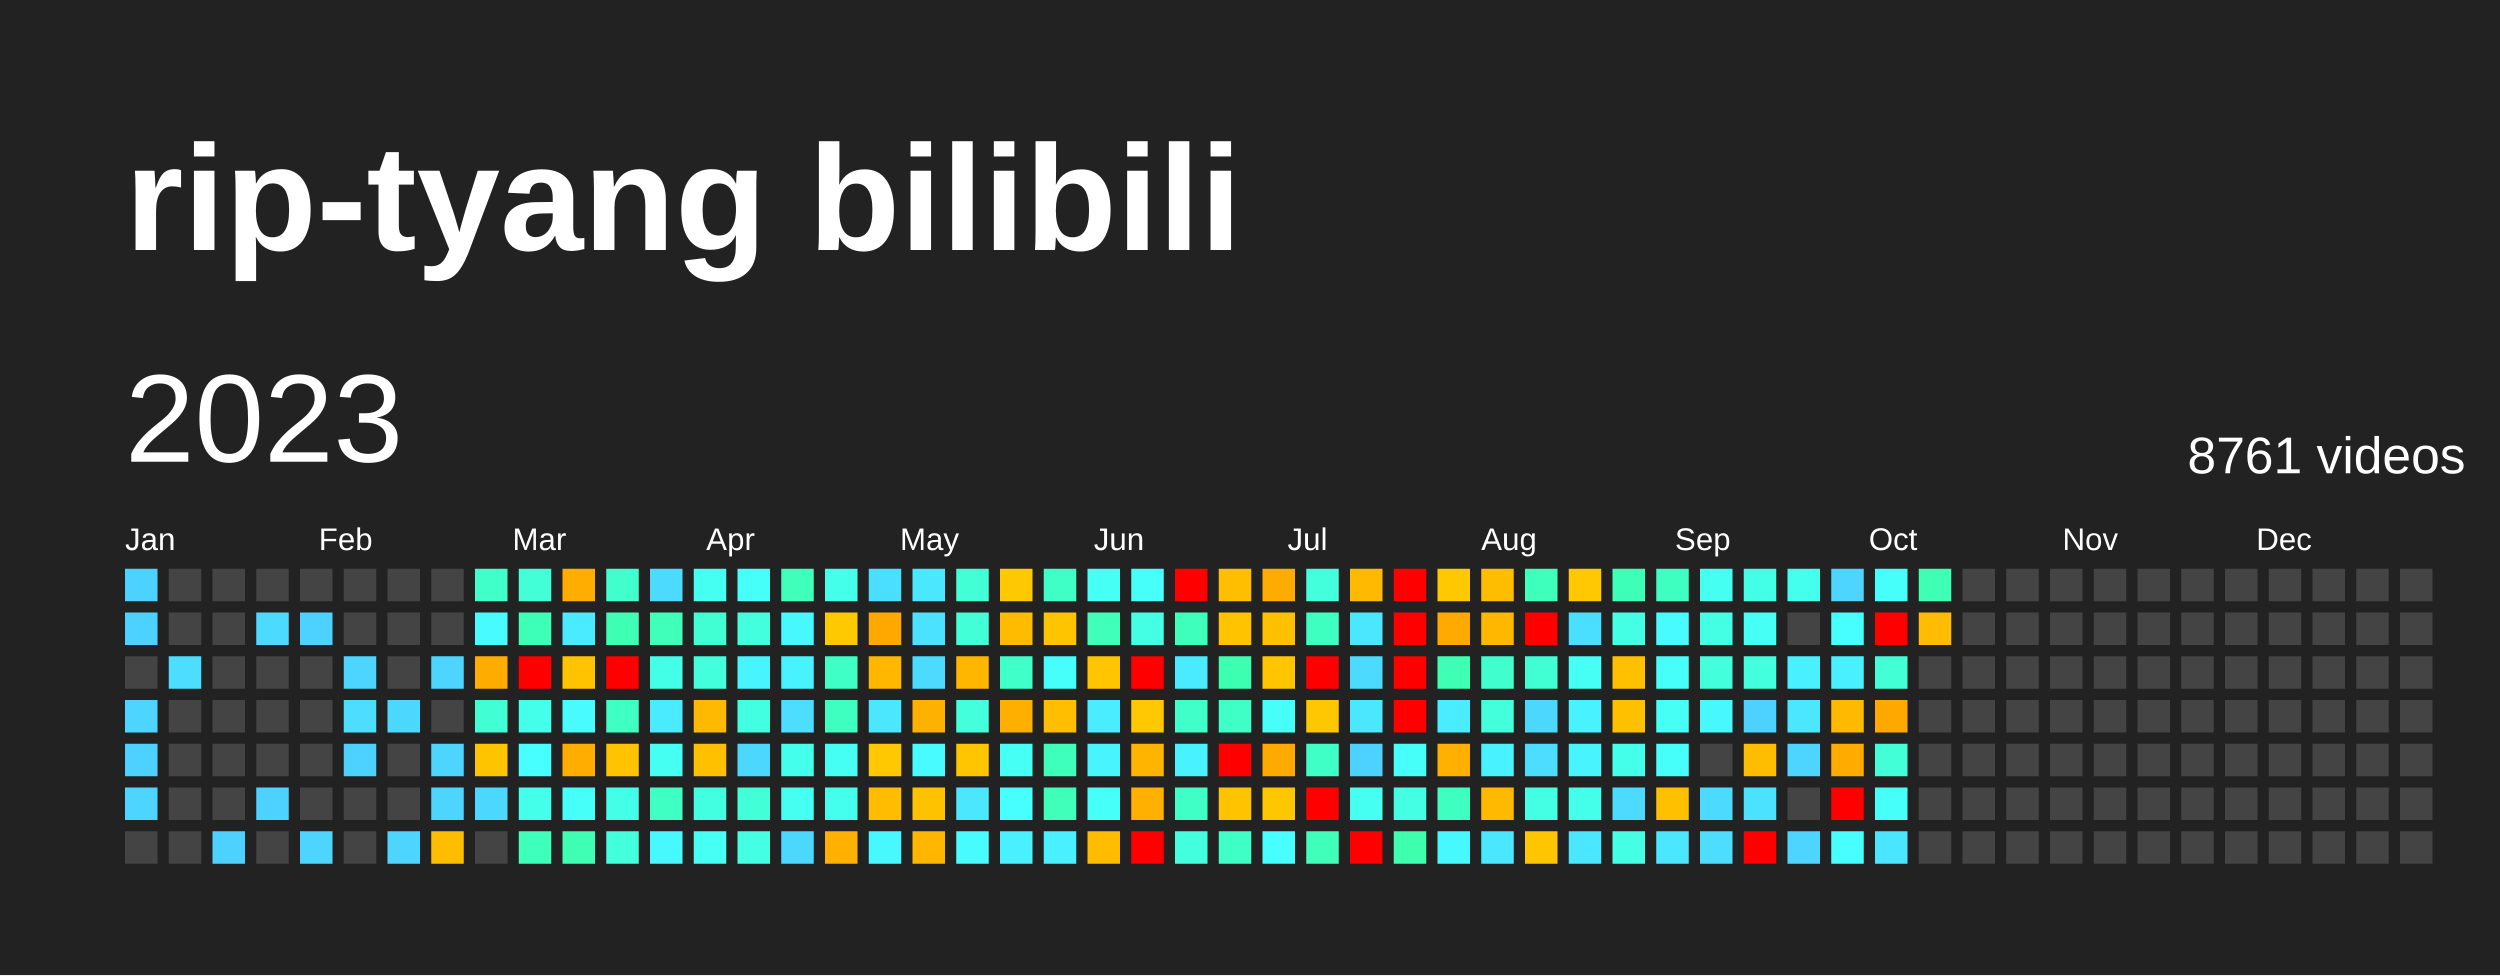
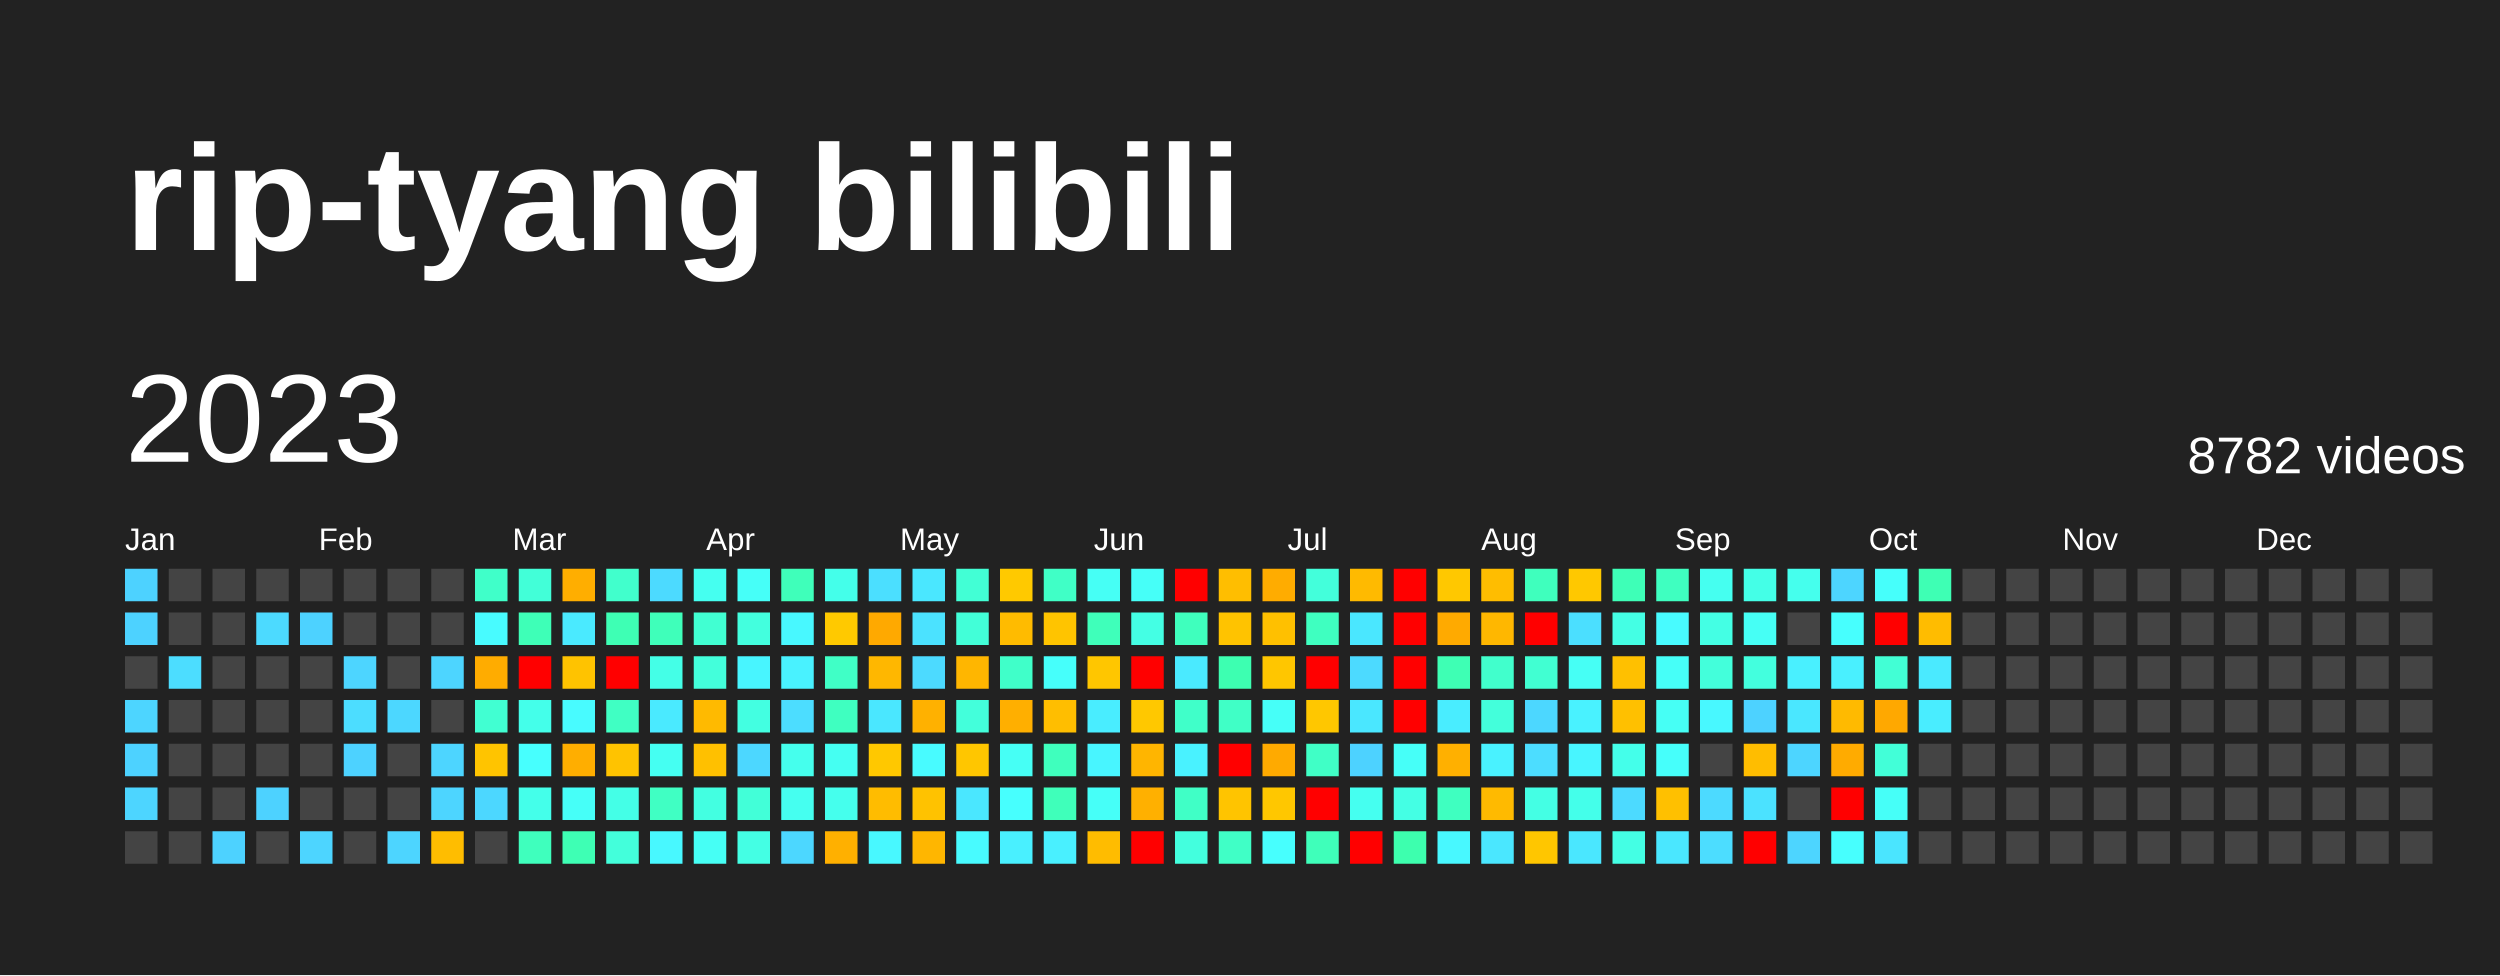
<svg xmlns="http://www.w3.org/2000/svg" baseProfile="full" height="78mm" version="1.1" viewBox="0,0,200,78" width="200mm">
  <defs />
  <rect fill="#222222" height="78" width="200" x="0" y="0" />
  <text fill="#FFFFFF" style="font-size:12px; font-family:Arial; font-weight:bold;" x="10" y="20">rip-tyang bilibili</text>
  <text dominant-baseline="hanging" fill="#FFFFFF" style="font-size:10.0px; font-family:Arial;" x="10" y="30">2023</text>
-   <text dominant-baseline="hanging" fill="#FFFFFF" style="font-size:4.125px; font-family:Arial;" x="175" y="35">8761 videos</text>
+   <text dominant-baseline="hanging" fill="#FFFFFF" style="font-size:4.125px; font-family:Arial;" x="175" y="35">8782 videos</text>
  <text fill="#FFFFFF" style="font-size:2.5px; font-family:Arial" x="10.0" y="44">Jan</text>
  <text fill="#FFFFFF" style="font-size:2.5px; font-family:Arial" x="25.5" y="44">Feb</text>
  <text fill="#FFFFFF" style="font-size:2.5px; font-family:Arial" x="41.0" y="44">Mar</text>
  <text fill="#FFFFFF" style="font-size:2.5px; font-family:Arial" x="56.5" y="44">Apr</text>
  <text fill="#FFFFFF" style="font-size:2.5px; font-family:Arial" x="72.0" y="44">May</text>
  <text fill="#FFFFFF" style="font-size:2.5px; font-family:Arial" x="87.5" y="44">Jun</text>
  <text fill="#FFFFFF" style="font-size:2.5px; font-family:Arial" x="103.0" y="44">Jul</text>
  <text fill="#FFFFFF" style="font-size:2.5px; font-family:Arial" x="118.5" y="44">Aug</text>
  <text fill="#FFFFFF" style="font-size:2.5px; font-family:Arial" x="134.0" y="44">Sep</text>
  <text fill="#FFFFFF" style="font-size:2.5px; font-family:Arial" x="149.5" y="44">Oct</text>
  <text fill="#FFFFFF" style="font-size:2.5px; font-family:Arial" x="165.0" y="44">Nov</text>
  <text fill="#FFFFFF" style="font-size:2.5px; font-family:Arial" x="180.5" y="44">Dec</text>
  <rect fill="#4dd2ff" height="2.6" width="2.6" x="10.0" y="45.5" />
  <rect fill="#4dd2ff" height="2.6" width="2.6" x="10.0" y="49.0" />
  <rect fill="#444444" height="2.6" width="2.6" x="10.0" y="52.5" />
  <rect fill="#4dd5ff" height="2.6" width="2.6" x="10.0" y="56.0" />
  <rect fill="#4dd2ff" height="2.6" width="2.6" x="10.0" y="59.5" />
  <rect fill="#4dd5ff" height="2.6" width="2.6" x="10.0" y="63.0" />
  <rect fill="#444444" height="2.6" width="2.6" x="10.0" y="66.5" />
  <rect fill="#444444" height="2.6" width="2.6" x="13.5" y="45.5" />
  <rect fill="#444444" height="2.6" width="2.6" x="13.5" y="49.0" />
  <rect fill="#4cddff" height="2.6" width="2.6" x="13.5" y="52.5" />
  <rect fill="#444444" height="2.6" width="2.6" x="13.5" y="56.0" />
  <rect fill="#444444" height="2.6" width="2.6" x="13.5" y="59.5" />
  <rect fill="#444444" height="2.6" width="2.6" x="13.5" y="63.0" />
  <rect fill="#444444" height="2.6" width="2.6" x="13.5" y="66.5" />
  <rect fill="#444444" height="2.6" width="2.6" x="17.0" y="45.5" />
  <rect fill="#444444" height="2.6" width="2.6" x="17.0" y="49.0" />
  <rect fill="#444444" height="2.6" width="2.6" x="17.0" y="52.5" />
  <rect fill="#444444" height="2.6" width="2.6" x="17.0" y="56.0" />
  <rect fill="#444444" height="2.6" width="2.6" x="17.0" y="59.5" />
  <rect fill="#444444" height="2.6" width="2.6" x="17.0" y="63.0" />
  <rect fill="#4dd2ff" height="2.6" width="2.6" x="17.0" y="66.5" />
  <rect fill="#444444" height="2.6" width="2.6" x="20.5" y="45.5" />
  <rect fill="#4cdaff" height="2.6" width="2.6" x="20.5" y="49.0" />
  <rect fill="#444444" height="2.6" width="2.6" x="20.5" y="52.5" />
  <rect fill="#444444" height="2.6" width="2.6" x="20.5" y="56.0" />
  <rect fill="#444444" height="2.6" width="2.6" x="20.5" y="59.5" />
  <rect fill="#4dd2ff" height="2.6" width="2.6" x="20.5" y="63.0" />
  <rect fill="#444444" height="2.6" width="2.6" x="20.5" y="66.5" />
  <rect fill="#444444" height="2.6" width="2.6" x="24.0" y="45.5" />
  <rect fill="#4dd2ff" height="2.6" width="2.6" x="24.0" y="49.0" />
  <rect fill="#444444" height="2.6" width="2.6" x="24.0" y="52.5" />
  <rect fill="#444444" height="2.6" width="2.6" x="24.0" y="56.0" />
  <rect fill="#444444" height="2.6" width="2.6" x="24.0" y="59.5" />
  <rect fill="#444444" height="2.6" width="2.6" x="24.0" y="63.0" />
  <rect fill="#4dd5ff" height="2.6" width="2.6" x="24.0" y="66.5" />
  <rect fill="#444444" height="2.6" width="2.6" x="27.5" y="45.5" />
  <rect fill="#444444" height="2.6" width="2.6" x="27.5" y="49.0" />
  <rect fill="#4dd5ff" height="2.6" width="2.6" x="27.5" y="52.5" />
  <rect fill="#4cddff" height="2.6" width="2.6" x="27.5" y="56.0" />
  <rect fill="#4dd2ff" height="2.6" width="2.6" x="27.5" y="59.5" />
  <rect fill="#444444" height="2.6" width="2.6" x="27.5" y="63.0" />
  <rect fill="#444444" height="2.6" width="2.6" x="27.5" y="66.5" />
  <rect fill="#444444" height="2.6" width="2.6" x="31.0" y="45.5" />
  <rect fill="#444444" height="2.6" width="2.6" x="31.0" y="49.0" />
  <rect fill="#444444" height="2.6" width="2.6" x="31.0" y="52.5" />
  <rect fill="#4cd7ff" height="2.6" width="2.6" x="31.0" y="56.0" />
  <rect fill="#444444" height="2.6" width="2.6" x="31.0" y="59.5" />
  <rect fill="#444444" height="2.6" width="2.6" x="31.0" y="63.0" />
  <rect fill="#4dd5ff" height="2.6" width="2.6" x="31.0" y="66.5" />
  <rect fill="#444444" height="2.6" width="2.6" x="34.5" y="45.5" />
  <rect fill="#444444" height="2.6" width="2.6" x="34.5" y="49.0" />
  <rect fill="#4dd5ff" height="2.6" width="2.6" x="34.5" y="52.5" />
  <rect fill="#444444" height="2.6" width="2.6" x="34.5" y="56.0" />
  <rect fill="#4dd5ff" height="2.6" width="2.6" x="34.5" y="59.5" />
  <rect fill="#4dd5ff" height="2.6" width="2.6" x="34.5" y="63.0" />
  <rect fill="#ffbd00" height="2.6" width="2.6" x="34.5" y="66.5" />
  <rect fill="#40ffc9" height="2.6" width="2.6" x="38.0" y="45.5" />
  <rect fill="#48fbff" height="2.6" width="2.6" x="38.0" y="49.0" />
  <rect fill="#ffac00" height="2.6" width="2.6" x="38.0" y="52.5" />
  <rect fill="#41ffd2" height="2.6" width="2.6" x="38.0" y="56.0" />
  <rect fill="#ffc400" height="2.6" width="2.6" x="38.0" y="59.5" />
  <rect fill="#4cd7ff" height="2.6" width="2.6" x="38.0" y="63.0" />
  <rect fill="#444444" height="2.6" width="2.6" x="38.0" y="66.5" />
  <rect fill="#42ffd8" height="2.6" width="2.6" x="41.5" y="45.5" />
  <rect fill="#3effb7" height="2.6" width="2.6" x="41.5" y="49.0" />
  <rect fill="red" height="2.6" width="2.6" x="41.5" y="52.5" />
  <rect fill="#44ffea" height="2.6" width="2.6" x="41.5" y="56.0" />
  <rect fill="#47fffe" height="2.6" width="2.6" x="41.5" y="59.5" />
  <rect fill="#44ffea" height="2.6" width="2.6" x="41.5" y="63.0" />
  <rect fill="#3fffbd" height="2.6" width="2.6" x="41.5" y="66.5" />
  <rect fill="#ffae00" height="2.6" width="2.6" x="45.0" y="45.5" />
  <rect fill="#4aeaff" height="2.6" width="2.6" x="45.0" y="49.0" />
  <rect fill="#ffc300" height="2.6" width="2.6" x="45.0" y="52.5" />
  <rect fill="#48fbff" height="2.6" width="2.6" x="45.0" y="56.0" />
  <rect fill="#ffae00" height="2.6" width="2.6" x="45.0" y="59.5" />
  <rect fill="#46fff8" height="2.6" width="2.6" x="45.0" y="63.0" />
  <rect fill="#3effb4" height="2.6" width="2.6" x="45.0" y="66.5" />
  <rect fill="#41ffcc" height="2.6" width="2.6" x="48.5" y="45.5" />
  <rect fill="#3effb4" height="2.6" width="2.6" x="48.5" y="49.0" />
  <rect fill="red" height="2.6" width="2.6" x="48.5" y="52.5" />
  <rect fill="#40ffc3" height="2.6" width="2.6" x="48.5" y="56.0" />
  <rect fill="#ffc300" height="2.6" width="2.6" x="48.5" y="59.5" />
  <rect fill="#44ffe7" height="2.6" width="2.6" x="48.5" y="63.0" />
  <rect fill="#43ffdb" height="2.6" width="2.6" x="48.5" y="66.5" />
  <rect fill="#4cdaff" height="2.6" width="2.6" x="52.0" y="45.5" />
  <rect fill="#3fffba" height="2.6" width="2.6" x="52.0" y="49.0" />
  <rect fill="#44ffe7" height="2.6" width="2.6" x="52.0" y="52.5" />
  <rect fill="#4aeaff" height="2.6" width="2.6" x="52.0" y="56.0" />
  <rect fill="#45fff2" height="2.6" width="2.6" x="52.0" y="59.5" />
  <rect fill="#40ffc3" height="2.6" width="2.6" x="52.0" y="63.0" />
  <rect fill="#48f8ff" height="2.6" width="2.6" x="52.0" y="66.5" />
  <rect fill="#45fff0" height="2.6" width="2.6" x="55.5" y="45.5" />
  <rect fill="#41ffd2" height="2.6" width="2.6" x="55.5" y="49.0" />
  <rect fill="#43ffdb" height="2.6" width="2.6" x="55.5" y="52.5" />
  <rect fill="#ffba00" height="2.6" width="2.6" x="55.5" y="56.0" />
  <rect fill="#ffc000" height="2.6" width="2.6" x="55.5" y="59.5" />
  <rect fill="#43ffe1" height="2.6" width="2.6" x="55.5" y="63.0" />
  <rect fill="#46fff5" height="2.6" width="2.6" x="55.5" y="66.5" />
  <rect fill="#46fff8" height="2.6" width="2.6" x="59.0" y="45.5" />
  <rect fill="#43ffde" height="2.6" width="2.6" x="59.0" y="49.0" />
  <rect fill="#48f5ff" height="2.6" width="2.6" x="59.0" y="52.5" />
  <rect fill="#43ffe1" height="2.6" width="2.6" x="59.0" y="56.0" />
  <rect fill="#4cd7ff" height="2.6" width="2.6" x="59.0" y="59.5" />
  <rect fill="#42ffd8" height="2.6" width="2.6" x="59.0" y="63.0" />
  <rect fill="#44ffe4" height="2.6" width="2.6" x="59.0" y="66.5" />
  <rect fill="#3fffba" height="2.6" width="2.6" x="62.5" y="45.5" />
  <rect fill="#48f8ff" height="2.6" width="2.6" x="62.5" y="49.0" />
  <rect fill="#49f2ff" height="2.6" width="2.6" x="62.5" y="52.5" />
  <rect fill="#4cddff" height="2.6" width="2.6" x="62.5" y="56.0" />
  <rect fill="#45ffed" height="2.6" width="2.6" x="62.5" y="59.5" />
  <rect fill="#45fff0" height="2.6" width="2.6" x="62.5" y="63.0" />
  <rect fill="#4cd7ff" height="2.6" width="2.6" x="62.5" y="66.5" />
  <rect fill="#44ffea" height="2.6" width="2.6" x="66.0" y="45.5" />
  <rect fill="#ffc900" height="2.6" width="2.6" x="66.0" y="49.0" />
  <rect fill="#40ffc6" height="2.6" width="2.6" x="66.0" y="52.5" />
  <rect fill="#3fffc0" height="2.6" width="2.6" x="66.0" y="56.0" />
  <rect fill="#45fff2" height="2.6" width="2.6" x="66.0" y="59.5" />
  <rect fill="#45ffed" height="2.6" width="2.6" x="66.0" y="63.0" />
  <rect fill="#ffb000" height="2.6" width="2.6" x="66.0" y="66.5" />
  <rect fill="#4bdfff" height="2.6" width="2.6" x="69.5" y="45.5" />
  <rect fill="#ffa900" height="2.6" width="2.6" x="69.5" y="49.0" />
  <rect fill="#ffb700" height="2.6" width="2.6" x="69.5" y="52.5" />
  <rect fill="#4ae7ff" height="2.6" width="2.6" x="69.5" y="56.0" />
  <rect fill="#ffc800" height="2.6" width="2.6" x="69.5" y="59.5" />
  <rect fill="#ffbc00" height="2.6" width="2.6" x="69.5" y="63.0" />
  <rect fill="#48f8ff" height="2.6" width="2.6" x="69.5" y="66.5" />
  <rect fill="#4ae7ff" height="2.6" width="2.6" x="73.0" y="45.5" />
  <rect fill="#4be2ff" height="2.6" width="2.6" x="73.0" y="49.0" />
  <rect fill="#4cdaff" height="2.6" width="2.6" x="73.0" y="52.5" />
  <rect fill="#ffb100" height="2.6" width="2.6" x="73.0" y="56.0" />
  <rect fill="#48fbff" height="2.6" width="2.6" x="73.0" y="59.5" />
  <rect fill="#ffc200" height="2.6" width="2.6" x="73.0" y="63.0" />
  <rect fill="#ffb600" height="2.6" width="2.6" x="73.0" y="66.5" />
  <rect fill="#42ffd5" height="2.6" width="2.6" x="76.5" y="45.5" />
  <rect fill="#42ffd8" height="2.6" width="2.6" x="76.5" y="49.0" />
  <rect fill="#ffb600" height="2.6" width="2.6" x="76.5" y="52.5" />
  <rect fill="#43ffdb" height="2.6" width="2.6" x="76.5" y="56.0" />
  <rect fill="#ffc600" height="2.6" width="2.6" x="76.5" y="59.5" />
  <rect fill="#4ae7ff" height="2.6" width="2.6" x="76.5" y="63.0" />
  <rect fill="#48fbff" height="2.6" width="2.6" x="76.5" y="66.5" />
  <rect fill="#ffc900" height="2.6" width="2.6" x="80.0" y="45.5" />
  <rect fill="#ffbb00" height="2.6" width="2.6" x="80.0" y="49.0" />
  <rect fill="#40ffc9" height="2.6" width="2.6" x="80.0" y="52.5" />
  <rect fill="#ffaf00" height="2.6" width="2.6" x="80.0" y="56.0" />
  <rect fill="#46fff5" height="2.6" width="2.6" x="80.0" y="59.5" />
  <rect fill="#47fffe" height="2.6" width="2.6" x="80.0" y="63.0" />
  <rect fill="#49f0ff" height="2.6" width="2.6" x="80.0" y="66.5" />
  <rect fill="#40ffc6" height="2.6" width="2.6" x="83.5" y="45.5" />
  <rect fill="#ffc400" height="2.6" width="2.6" x="83.5" y="49.0" />
  <rect fill="#46fffb" height="2.6" width="2.6" x="83.5" y="52.5" />
  <rect fill="#ffbe00" height="2.6" width="2.6" x="83.5" y="56.0" />
  <rect fill="#3fffbd" height="2.6" width="2.6" x="83.5" y="59.5" />
  <rect fill="#3fffba" height="2.6" width="2.6" x="83.5" y="63.0" />
  <rect fill="#49f0ff" height="2.6" width="2.6" x="83.5" y="66.5" />
  <rect fill="#46fff5" height="2.6" width="2.6" x="87.0" y="45.5" />
  <rect fill="#3fffba" height="2.6" width="2.6" x="87.0" y="49.0" />
  <rect fill="#ffc600" height="2.6" width="2.6" x="87.0" y="52.5" />
  <rect fill="#49edff" height="2.6" width="2.6" x="87.0" y="56.0" />
  <rect fill="#48f5ff" height="2.6" width="2.6" x="87.0" y="59.5" />
  <rect fill="#46fff8" height="2.6" width="2.6" x="87.0" y="63.0" />
  <rect fill="#ffbc00" height="2.6" width="2.6" x="87.0" y="66.5" />
  <rect fill="#46fff8" height="2.6" width="2.6" x="90.5" y="45.5" />
  <rect fill="#44ffe4" height="2.6" width="2.6" x="90.5" y="49.0" />
  <rect fill="red" height="2.6" width="2.6" x="90.5" y="52.5" />
  <rect fill="#ffc800" height="2.6" width="2.6" x="90.5" y="56.0" />
  <rect fill="#ffb500" height="2.6" width="2.6" x="90.5" y="59.5" />
  <rect fill="#ffb000" height="2.6" width="2.6" x="90.5" y="63.0" />
  <rect fill="red" height="2.6" width="2.6" x="90.5" y="66.5" />
  <rect fill="red" height="2.6" width="2.6" x="94.0" y="45.5" />
  <rect fill="#3fffbd" height="2.6" width="2.6" x="94.0" y="49.0" />
  <rect fill="#4aeaff" height="2.6" width="2.6" x="94.0" y="52.5" />
  <rect fill="#40ffc9" height="2.6" width="2.6" x="94.0" y="56.0" />
  <rect fill="#49f2ff" height="2.6" width="2.6" x="94.0" y="59.5" />
  <rect fill="#40ffc6" height="2.6" width="2.6" x="94.0" y="63.0" />
  <rect fill="#43ffde" height="2.6" width="2.6" x="94.0" y="66.5" />
  <rect fill="#ffbe00" height="2.6" width="2.6" x="97.5" y="45.5" />
  <rect fill="#ffc300" height="2.6" width="2.6" x="97.5" y="49.0" />
  <rect fill="#3dffb1" height="2.6" width="2.6" x="97.5" y="52.5" />
  <rect fill="#40ffc6" height="2.6" width="2.6" x="97.5" y="56.0" />
  <rect fill="red" height="2.6" width="2.6" x="97.5" y="59.5" />
  <rect fill="#ffc400" height="2.6" width="2.6" x="97.5" y="63.0" />
  <rect fill="#40ffc6" height="2.6" width="2.6" x="97.5" y="66.5" />
  <rect fill="#ffac00" height="2.6" width="2.6" x="101.0" y="45.5" />
  <rect fill="#ffc000" height="2.6" width="2.6" x="101.0" y="49.0" />
  <rect fill="#ffc600" height="2.6" width="2.6" x="101.0" y="52.5" />
  <rect fill="#46fff8" height="2.6" width="2.6" x="101.0" y="56.0" />
  <rect fill="#ffaa00" height="2.6" width="2.6" x="101.0" y="59.5" />
  <rect fill="#ffc700" height="2.6" width="2.6" x="101.0" y="63.0" />
  <rect fill="#47fffe" height="2.6" width="2.6" x="101.0" y="66.5" />
  <rect fill="#43ffdb" height="2.6" width="2.6" x="104.5" y="45.5" />
  <rect fill="#3fffc0" height="2.6" width="2.6" x="104.5" y="49.0" />
  <rect fill="red" height="2.6" width="2.6" x="104.5" y="52.5" />
  <rect fill="#ffc700" height="2.6" width="2.6" x="104.5" y="56.0" />
  <rect fill="#40ffc6" height="2.6" width="2.6" x="104.5" y="59.5" />
  <rect fill="red" height="2.6" width="2.6" x="104.5" y="63.0" />
  <rect fill="#3fffba" height="2.6" width="2.6" x="104.5" y="66.5" />
  <rect fill="#ffba00" height="2.6" width="2.6" x="108.0" y="45.5" />
  <rect fill="#4ae7ff" height="2.6" width="2.6" x="108.0" y="49.0" />
  <rect fill="#4cdaff" height="2.6" width="2.6" x="108.0" y="52.5" />
  <rect fill="#4ae7ff" height="2.6" width="2.6" x="108.0" y="56.0" />
  <rect fill="#4dd2ff" height="2.6" width="2.6" x="108.0" y="59.5" />
  <rect fill="#45fff0" height="2.6" width="2.6" x="108.0" y="63.0" />
  <rect fill="red" height="2.6" width="2.6" x="108.0" y="66.5" />
  <rect fill="red" height="2.6" width="2.6" x="111.5" y="45.5" />
  <rect fill="red" height="2.6" width="2.6" x="111.5" y="49.0" />
  <rect fill="red" height="2.6" width="2.6" x="111.5" y="52.5" />
  <rect fill="red" height="2.6" width="2.6" x="111.5" y="56.0" />
  <rect fill="#46fff8" height="2.6" width="2.6" x="111.5" y="59.5" />
  <rect fill="#44ffe4" height="2.6" width="2.6" x="111.5" y="63.0" />
  <rect fill="#3dffae" height="2.6" width="2.6" x="111.5" y="66.5" />
  <rect fill="#ffc800" height="2.6" width="2.6" x="115.0" y="45.5" />
  <rect fill="#ffaa00" height="2.6" width="2.6" x="115.0" y="49.0" />
  <rect fill="#3effb4" height="2.6" width="2.6" x="115.0" y="52.5" />
  <rect fill="#49edff" height="2.6" width="2.6" x="115.0" y="56.0" />
  <rect fill="#ffb000" height="2.6" width="2.6" x="115.0" y="59.5" />
  <rect fill="#3fffc0" height="2.6" width="2.6" x="115.0" y="63.0" />
  <rect fill="#48f8ff" height="2.6" width="2.6" x="115.0" y="66.5" />
  <rect fill="#ffbd00" height="2.6" width="2.6" x="118.5" y="45.5" />
  <rect fill="#ffb700" height="2.6" width="2.6" x="118.5" y="49.0" />
  <rect fill="#41ffcc" height="2.6" width="2.6" x="118.5" y="52.5" />
  <rect fill="#43ffdb" height="2.6" width="2.6" x="118.5" y="56.0" />
  <rect fill="#49f2ff" height="2.6" width="2.6" x="118.5" y="59.5" />
  <rect fill="#ffba00" height="2.6" width="2.6" x="118.5" y="63.0" />
  <rect fill="#4ae7ff" height="2.6" width="2.6" x="118.5" y="66.5" />
  <rect fill="#3fffbd" height="2.6" width="2.6" x="122.0" y="45.5" />
  <rect fill="red" height="2.6" width="2.6" x="122.0" y="49.0" />
  <rect fill="#41ffd2" height="2.6" width="2.6" x="122.0" y="52.5" />
  <rect fill="#4cd7ff" height="2.6" width="2.6" x="122.0" y="56.0" />
  <rect fill="#4cddff" height="2.6" width="2.6" x="122.0" y="59.5" />
  <rect fill="#44ffe4" height="2.6" width="2.6" x="122.0" y="63.0" />
  <rect fill="#ffc600" height="2.6" width="2.6" x="122.0" y="66.5" />
  <rect fill="#ffc800" height="2.6" width="2.6" x="125.5" y="45.5" />
  <rect fill="#4bdfff" height="2.6" width="2.6" x="125.5" y="49.0" />
  <rect fill="#46fff5" height="2.6" width="2.6" x="125.5" y="52.5" />
  <rect fill="#49f2ff" height="2.6" width="2.6" x="125.5" y="56.0" />
  <rect fill="#48f5ff" height="2.6" width="2.6" x="125.5" y="59.5" />
  <rect fill="#44ffea" height="2.6" width="2.6" x="125.5" y="63.0" />
  <rect fill="#4ae7ff" height="2.6" width="2.6" x="125.5" y="66.5" />
  <rect fill="#3effb7" height="2.6" width="2.6" x="129.0" y="45.5" />
  <rect fill="#44ffe4" height="2.6" width="2.6" x="129.0" y="49.0" />
  <rect fill="#ffc000" height="2.6" width="2.6" x="129.0" y="52.5" />
  <rect fill="#ffc000" height="2.6" width="2.6" x="129.0" y="56.0" />
  <rect fill="#44ffea" height="2.6" width="2.6" x="129.0" y="59.5" />
  <rect fill="#4cdaff" height="2.6" width="2.6" x="129.0" y="63.0" />
  <rect fill="#44ffe4" height="2.6" width="2.6" x="129.0" y="66.5" />
  <rect fill="#3fffc0" height="2.6" width="2.6" x="132.5" y="45.5" />
  <rect fill="#48fbff" height="2.6" width="2.6" x="132.5" y="49.0" />
  <rect fill="#46fff8" height="2.6" width="2.6" x="132.5" y="52.5" />
  <rect fill="#46fff5" height="2.6" width="2.6" x="132.5" y="56.0" />
  <rect fill="#46fffb" height="2.6" width="2.6" x="132.5" y="59.5" />
  <rect fill="#ffc000" height="2.6" width="2.6" x="132.5" y="63.0" />
  <rect fill="#4ae7ff" height="2.6" width="2.6" x="132.5" y="66.5" />
  <rect fill="#45fff0" height="2.6" width="2.6" x="136.0" y="45.5" />
  <rect fill="#44ffe4" height="2.6" width="2.6" x="136.0" y="49.0" />
  <rect fill="#43ffdb" height="2.6" width="2.6" x="136.0" y="52.5" />
  <rect fill="#48f8ff" height="2.6" width="2.6" x="136.0" y="56.0" />
  <rect fill="#444444" height="2.6" width="2.6" x="136.0" y="59.5" />
  <rect fill="#4cdaff" height="2.6" width="2.6" x="136.0" y="63.0" />
  <rect fill="#4cddff" height="2.6" width="2.6" x="136.0" y="66.5" />
  <rect fill="#44ffe7" height="2.6" width="2.6" x="139.5" y="45.5" />
  <rect fill="#46fff5" height="2.6" width="2.6" x="139.5" y="49.0" />
  <rect fill="#43ffde" height="2.6" width="2.6" x="139.5" y="52.5" />
  <rect fill="#4dd2ff" height="2.6" width="2.6" x="139.5" y="56.0" />
  <rect fill="#ffbd00" height="2.6" width="2.6" x="139.5" y="59.5" />
  <rect fill="#4be2ff" height="2.6" width="2.6" x="139.5" y="63.0" />
  <rect fill="red" height="2.6" width="2.6" x="139.5" y="66.5" />
  <rect fill="#45ffed" height="2.6" width="2.6" x="143.0" y="45.5" />
  <rect fill="#444444" height="2.6" width="2.6" x="143.0" y="49.0" />
  <rect fill="#49f0ff" height="2.6" width="2.6" x="143.0" y="52.5" />
  <rect fill="#4ae7ff" height="2.6" width="2.6" x="143.0" y="56.0" />
  <rect fill="#4dd5ff" height="2.6" width="2.6" x="143.0" y="59.5" />
  <rect fill="#444444" height="2.6" width="2.6" x="143.0" y="63.0" />
  <rect fill="#4dd5ff" height="2.6" width="2.6" x="143.0" y="66.5" />
  <rect fill="#4dd5ff" height="2.6" width="2.6" x="146.5" y="45.5" />
  <rect fill="#47fffe" height="2.6" width="2.6" x="146.5" y="49.0" />
  <rect fill="#49f0ff" height="2.6" width="2.6" x="146.5" y="52.5" />
  <rect fill="#ffba00" height="2.6" width="2.6" x="146.5" y="56.0" />
  <rect fill="#ffab00" height="2.6" width="2.6" x="146.5" y="59.5" />
  <rect fill="red" height="2.6" width="2.6" x="146.5" y="63.0" />
  <rect fill="#47fffe" height="2.6" width="2.6" x="146.5" y="66.5" />
  <rect fill="#46fffb" height="2.6" width="2.6" x="150.0" y="45.5" />
  <rect fill="red" height="2.6" width="2.6" x="150.0" y="49.0" />
  <rect fill="#42ffd5" height="2.6" width="2.6" x="150.0" y="52.5" />
  <rect fill="#ffa800" height="2.6" width="2.6" x="150.0" y="56.0" />
  <rect fill="#42ffd8" height="2.6" width="2.6" x="150.0" y="59.5" />
  <rect fill="#46fff8" height="2.6" width="2.6" x="150.0" y="63.0" />
  <rect fill="#4ae5ff" height="2.6" width="2.6" x="150.0" y="66.5" />
  <rect fill="#3effb4" height="2.6" width="2.6" x="153.5" y="45.5" />
  <rect fill="#ffbc00" height="2.6" width="2.6" x="153.5" y="49.0" />
-   <rect fill="#444444" height="2.6" width="2.6" x="153.5" y="52.5" />
-   <rect fill="#444444" height="2.6" width="2.6" x="153.5" y="56.0" />
+   <rect fill="#4aeaff" height="2.6" width="2.6" x="153.5" y="52.5" />
+   <rect fill="#49edff" height="2.6" width="2.6" x="153.5" y="56.0" />
  <rect fill="#444444" height="2.6" width="2.6" x="153.5" y="59.5" />
  <rect fill="#444444" height="2.6" width="2.6" x="153.5" y="63.0" />
  <rect fill="#444444" height="2.6" width="2.6" x="153.5" y="66.5" />
  <rect fill="#444444" height="2.6" width="2.6" x="157.0" y="45.5" />
  <rect fill="#444444" height="2.6" width="2.6" x="157.0" y="49.0" />
  <rect fill="#444444" height="2.6" width="2.6" x="157.0" y="52.5" />
  <rect fill="#444444" height="2.6" width="2.6" x="157.0" y="56.0" />
  <rect fill="#444444" height="2.6" width="2.6" x="157.0" y="59.5" />
  <rect fill="#444444" height="2.6" width="2.6" x="157.0" y="63.0" />
  <rect fill="#444444" height="2.6" width="2.6" x="157.0" y="66.5" />
  <rect fill="#444444" height="2.6" width="2.6" x="160.5" y="45.5" />
  <rect fill="#444444" height="2.6" width="2.6" x="160.5" y="49.0" />
  <rect fill="#444444" height="2.6" width="2.6" x="160.5" y="52.5" />
  <rect fill="#444444" height="2.6" width="2.6" x="160.5" y="56.0" />
  <rect fill="#444444" height="2.6" width="2.6" x="160.5" y="59.5" />
  <rect fill="#444444" height="2.6" width="2.6" x="160.5" y="63.0" />
  <rect fill="#444444" height="2.6" width="2.6" x="160.5" y="66.5" />
  <rect fill="#444444" height="2.6" width="2.6" x="164.0" y="45.5" />
  <rect fill="#444444" height="2.6" width="2.6" x="164.0" y="49.0" />
  <rect fill="#444444" height="2.6" width="2.6" x="164.0" y="52.5" />
  <rect fill="#444444" height="2.6" width="2.6" x="164.0" y="56.0" />
  <rect fill="#444444" height="2.6" width="2.6" x="164.0" y="59.5" />
  <rect fill="#444444" height="2.6" width="2.6" x="164.0" y="63.0" />
  <rect fill="#444444" height="2.6" width="2.6" x="164.0" y="66.5" />
  <rect fill="#444444" height="2.6" width="2.6" x="167.5" y="45.5" />
  <rect fill="#444444" height="2.6" width="2.6" x="167.5" y="49.0" />
  <rect fill="#444444" height="2.6" width="2.6" x="167.5" y="52.5" />
  <rect fill="#444444" height="2.6" width="2.6" x="167.5" y="56.0" />
  <rect fill="#444444" height="2.6" width="2.6" x="167.5" y="59.5" />
  <rect fill="#444444" height="2.6" width="2.6" x="167.5" y="63.0" />
  <rect fill="#444444" height="2.6" width="2.6" x="167.5" y="66.5" />
  <rect fill="#444444" height="2.6" width="2.6" x="171.0" y="45.5" />
  <rect fill="#444444" height="2.6" width="2.6" x="171.0" y="49.0" />
  <rect fill="#444444" height="2.6" width="2.6" x="171.0" y="52.5" />
  <rect fill="#444444" height="2.6" width="2.6" x="171.0" y="56.0" />
  <rect fill="#444444" height="2.6" width="2.6" x="171.0" y="59.5" />
  <rect fill="#444444" height="2.6" width="2.6" x="171.0" y="63.0" />
  <rect fill="#444444" height="2.6" width="2.6" x="171.0" y="66.5" />
  <rect fill="#444444" height="2.6" width="2.6" x="174.5" y="45.5" />
  <rect fill="#444444" height="2.6" width="2.6" x="174.5" y="49.0" />
  <rect fill="#444444" height="2.6" width="2.6" x="174.5" y="52.5" />
  <rect fill="#444444" height="2.6" width="2.6" x="174.5" y="56.0" />
  <rect fill="#444444" height="2.6" width="2.6" x="174.5" y="59.5" />
  <rect fill="#444444" height="2.6" width="2.6" x="174.5" y="63.0" />
  <rect fill="#444444" height="2.6" width="2.6" x="174.5" y="66.5" />
  <rect fill="#444444" height="2.6" width="2.6" x="178.0" y="45.5" />
  <rect fill="#444444" height="2.6" width="2.6" x="178.0" y="49.0" />
  <rect fill="#444444" height="2.6" width="2.6" x="178.0" y="52.5" />
  <rect fill="#444444" height="2.6" width="2.6" x="178.0" y="56.0" />
  <rect fill="#444444" height="2.6" width="2.6" x="178.0" y="59.5" />
  <rect fill="#444444" height="2.6" width="2.6" x="178.0" y="63.0" />
  <rect fill="#444444" height="2.6" width="2.6" x="178.0" y="66.5" />
  <rect fill="#444444" height="2.6" width="2.6" x="181.5" y="45.5" />
  <rect fill="#444444" height="2.6" width="2.6" x="181.5" y="49.0" />
  <rect fill="#444444" height="2.6" width="2.6" x="181.5" y="52.5" />
  <rect fill="#444444" height="2.6" width="2.6" x="181.5" y="56.0" />
  <rect fill="#444444" height="2.6" width="2.6" x="181.5" y="59.5" />
  <rect fill="#444444" height="2.6" width="2.6" x="181.5" y="63.0" />
  <rect fill="#444444" height="2.6" width="2.6" x="181.5" y="66.5" />
  <rect fill="#444444" height="2.6" width="2.6" x="185.0" y="45.5" />
  <rect fill="#444444" height="2.6" width="2.6" x="185.0" y="49.0" />
  <rect fill="#444444" height="2.6" width="2.6" x="185.0" y="52.5" />
  <rect fill="#444444" height="2.6" width="2.6" x="185.0" y="56.0" />
  <rect fill="#444444" height="2.6" width="2.6" x="185.0" y="59.5" />
  <rect fill="#444444" height="2.6" width="2.6" x="185.0" y="63.0" />
  <rect fill="#444444" height="2.6" width="2.6" x="185.0" y="66.5" />
  <rect fill="#444444" height="2.6" width="2.6" x="188.5" y="45.5" />
  <rect fill="#444444" height="2.6" width="2.6" x="188.5" y="49.0" />
  <rect fill="#444444" height="2.6" width="2.6" x="188.5" y="52.5" />
  <rect fill="#444444" height="2.6" width="2.6" x="188.5" y="56.0" />
  <rect fill="#444444" height="2.6" width="2.6" x="188.5" y="59.5" />
  <rect fill="#444444" height="2.6" width="2.6" x="188.5" y="63.0" />
  <rect fill="#444444" height="2.6" width="2.6" x="188.5" y="66.5" />
  <rect fill="#444444" height="2.6" width="2.6" x="192.0" y="45.5" />
  <rect fill="#444444" height="2.6" width="2.6" x="192.0" y="49.0" />
  <rect fill="#444444" height="2.6" width="2.6" x="192.0" y="52.5" />
  <rect fill="#444444" height="2.6" width="2.6" x="192.0" y="56.0" />
  <rect fill="#444444" height="2.6" width="2.6" x="192.0" y="59.5" />
  <rect fill="#444444" height="2.6" width="2.6" x="192.0" y="63.0" />
  <rect fill="#444444" height="2.6" width="2.6" x="192.0" y="66.5" />
</svg>
